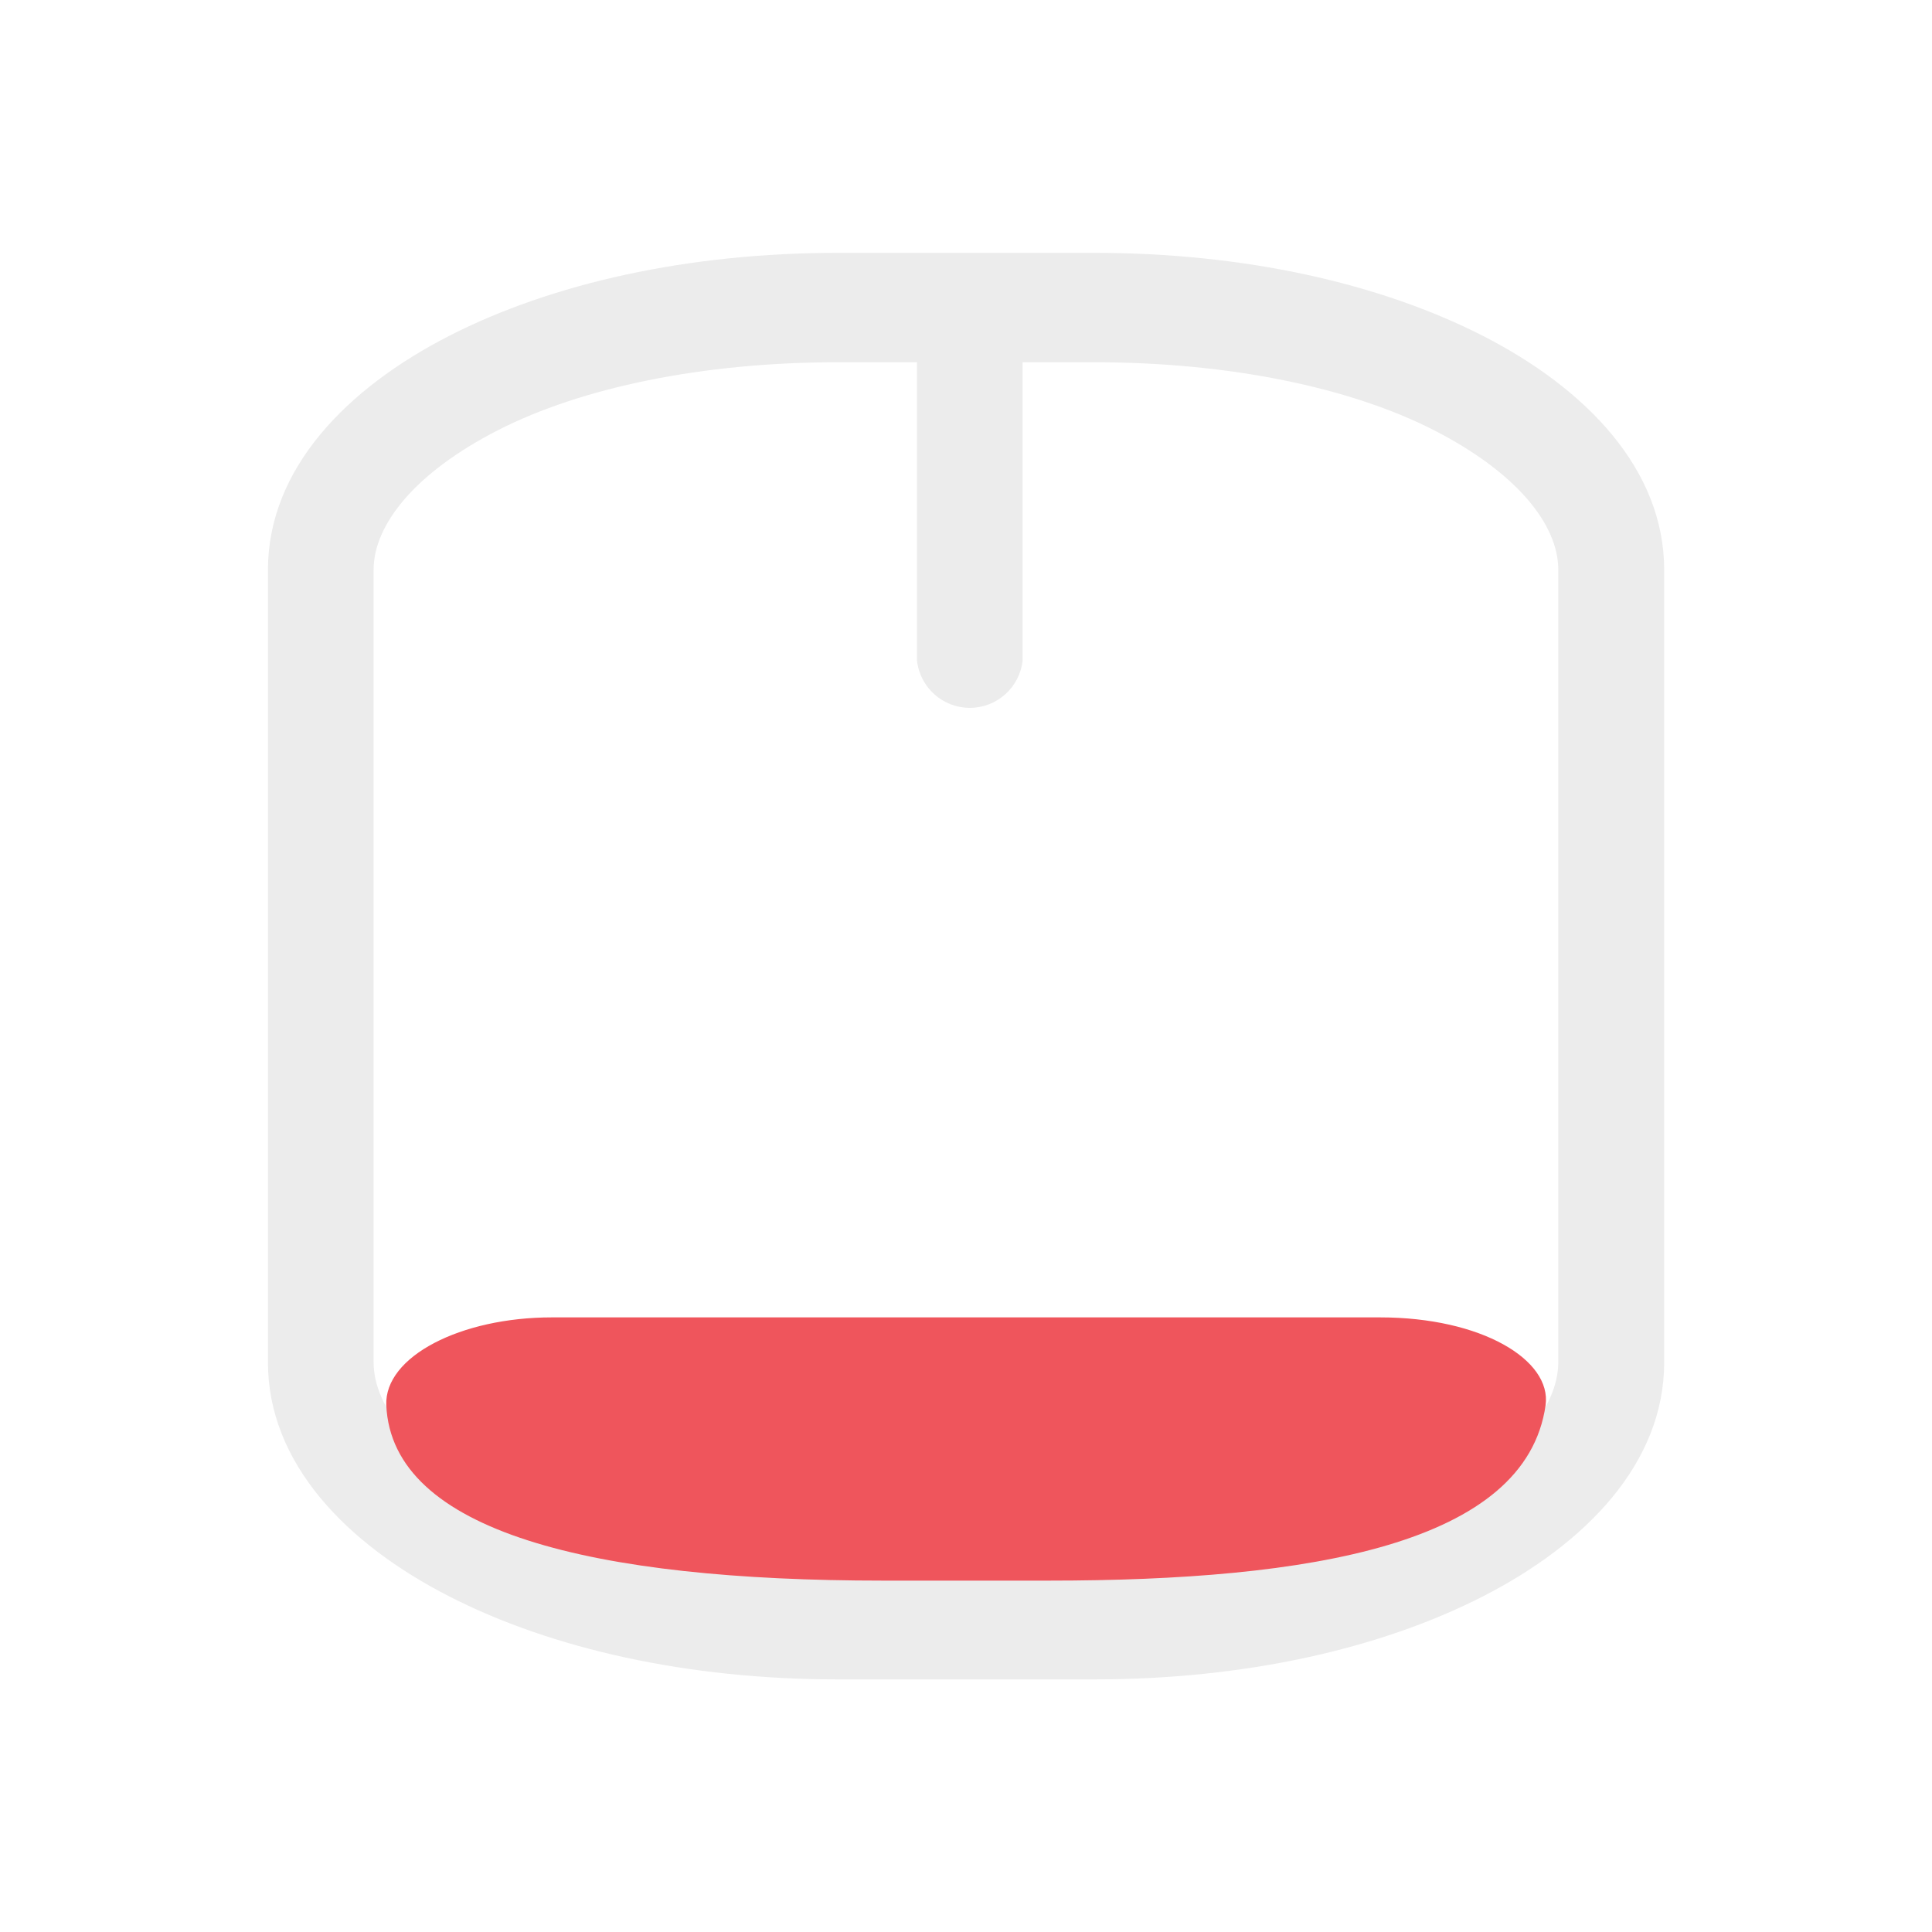
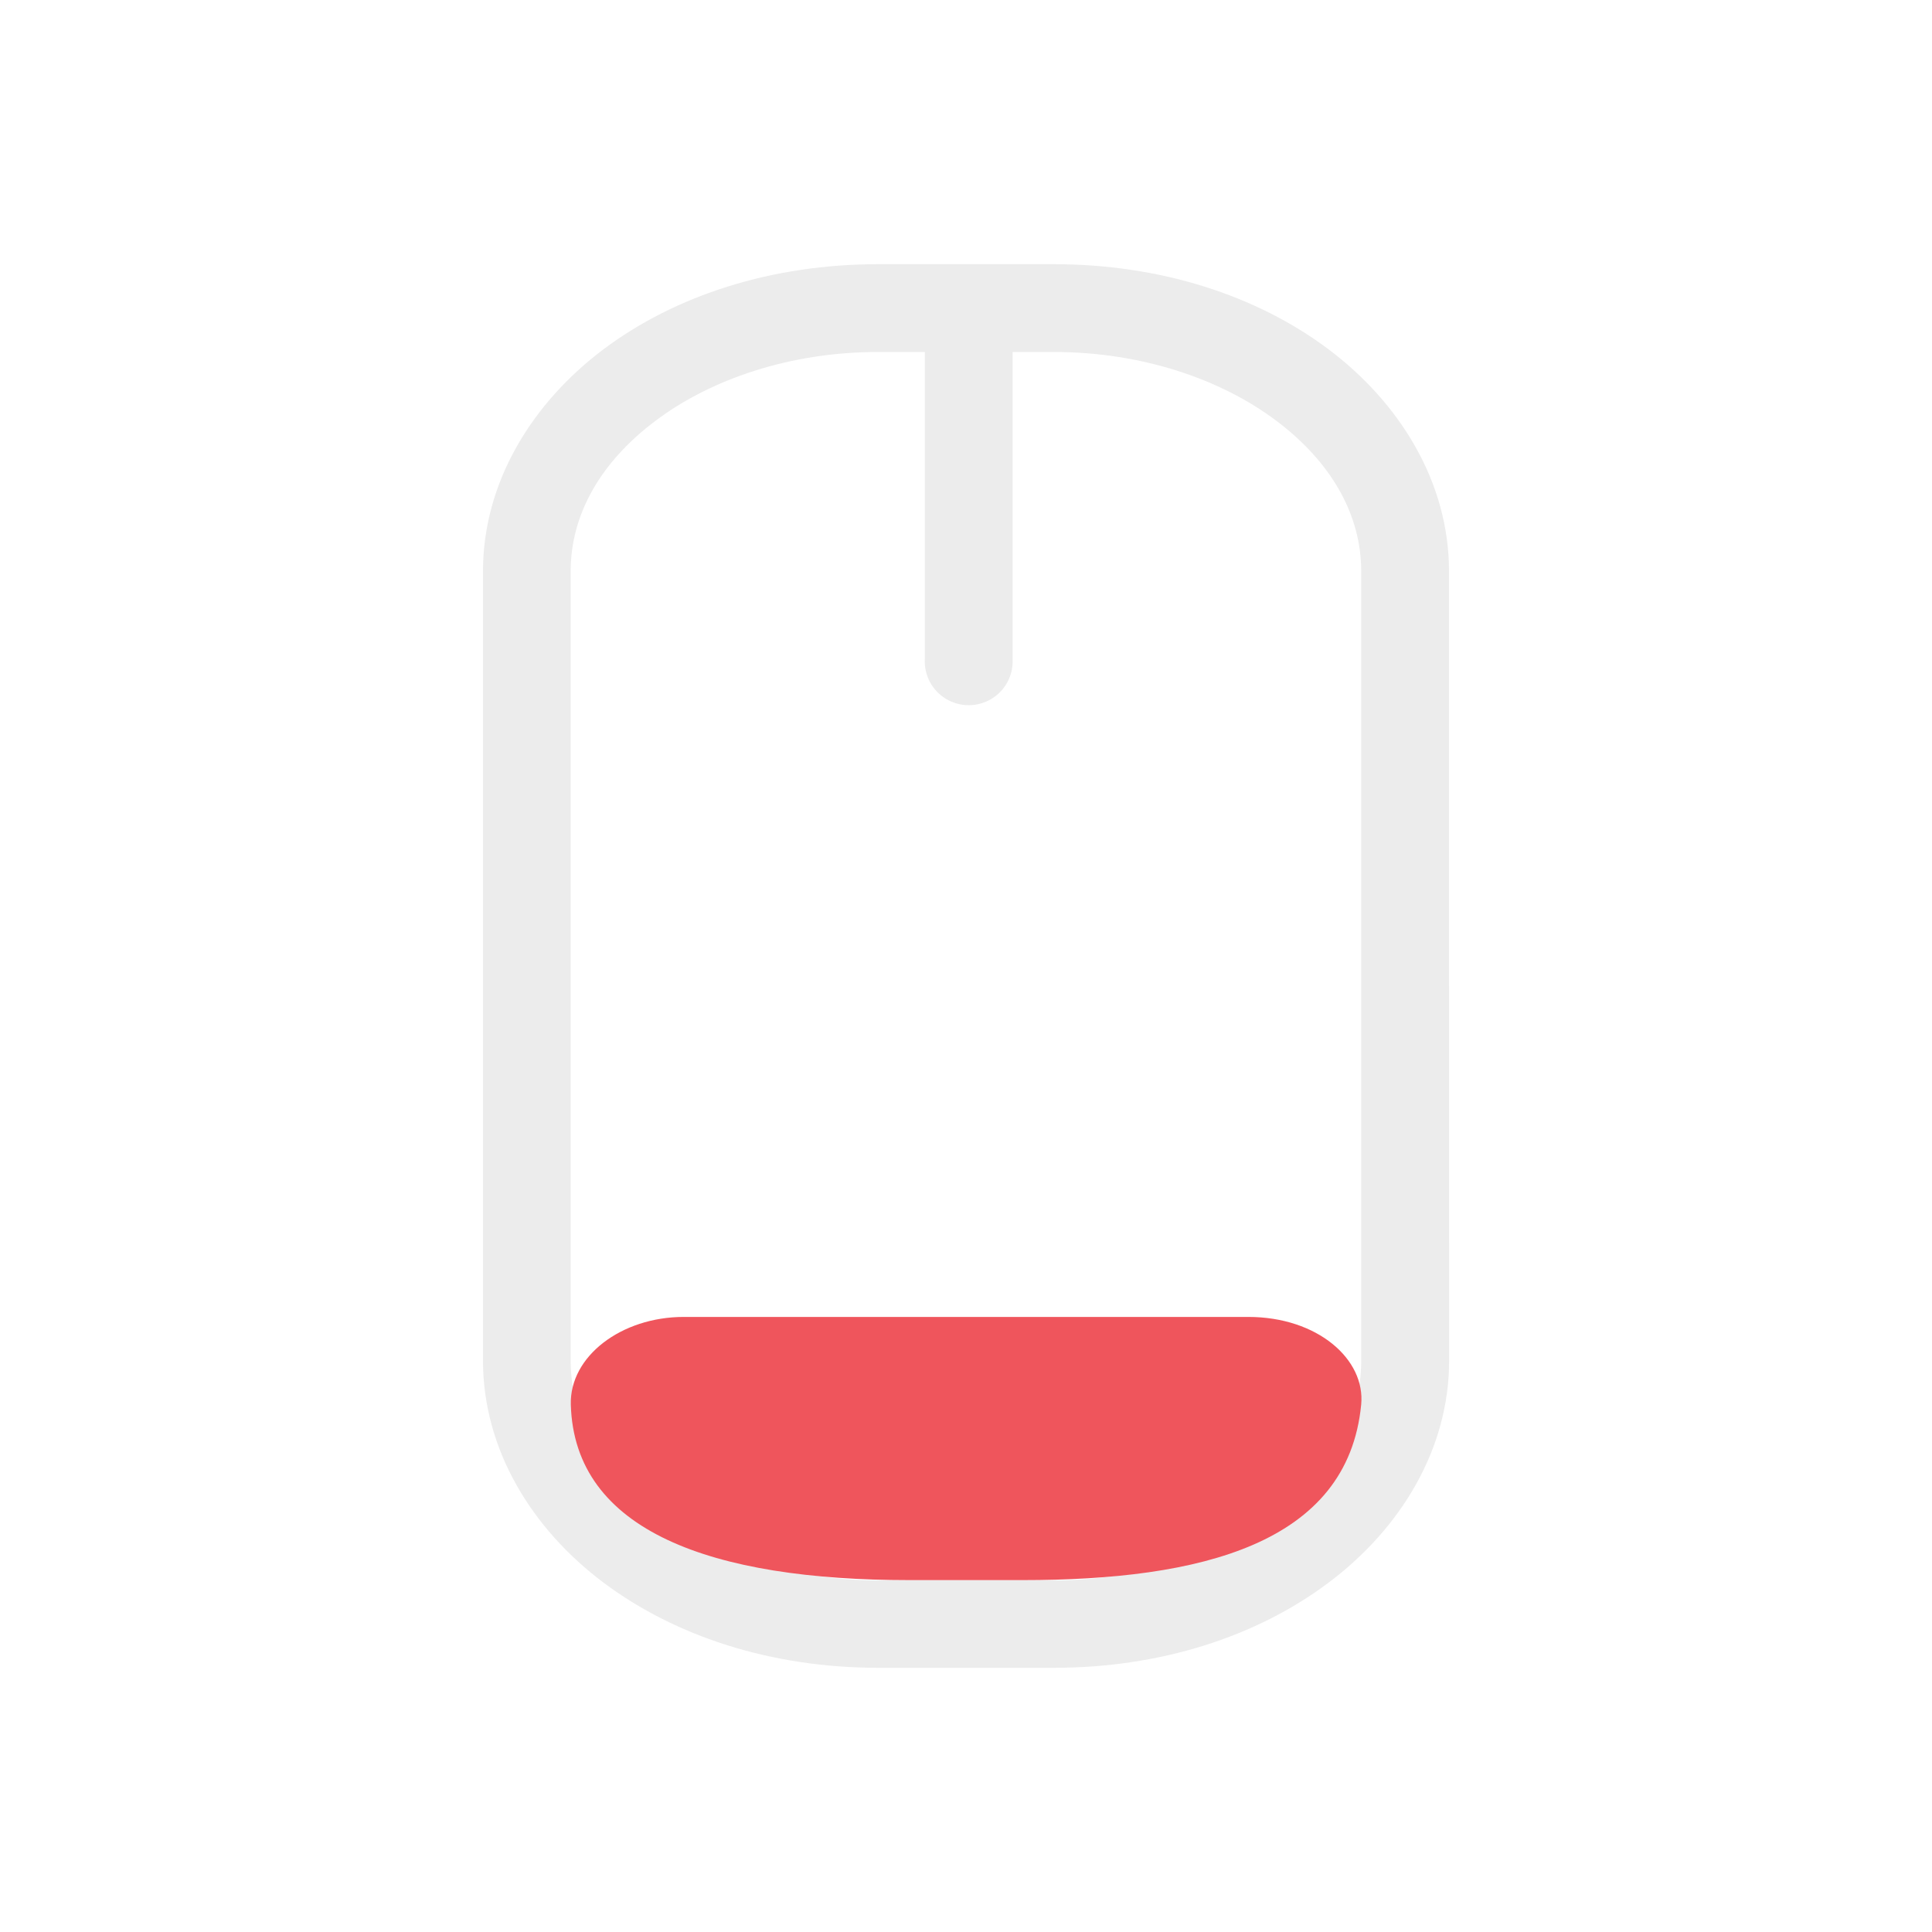
- <svg xmlns="http://www.w3.org/2000/svg" width="16" height="16" viewBox="0 0 16 16" id="svg3035" version="1.1">
-   <defs id="defs3037">
-     <filter id="0" filterUnits="objectBoundingBox" x="0" y="0" width="16" height="16">
-       <feColorMatrix type="matrix" in="SourceGraphic" values="0 0 0 0 1 0 0 0 0 1 0 0 0 0 1 0 0 0 1 0" id="feColorMatrix3040" />
-     </filter>
-     <mask id="1">
-       <g filter="url(#0)" id="g3043">
-         <rect width="16" height="16" fill-opacity="0.302" id="rect3045" />
-       </g>
-     </mask>
-     <clipPath id="2">
-       <rect width="16" height="16" id="rect3048" />
-     </clipPath>
-     <g id="3" clip-path="url(#2)">
-       <path d="M 12.5 5.334 L 12.5 8.665 " transform="matrix(1.066667,0,0,0.727273,-5.333333,-0.727273)" fill="none" stroke="#dcdcdc" stroke-linecap="round" stroke-width="2" id="path3051" />
-       <path d="M -16.453 8.248 L -7.547 8.248 C -6.28 8.248 -5.249 9.728 -5.249 11.552 L -5.249 13.448 C -5.249 15.272 -6.28 16.752 -7.547 16.752 L -16.453 16.752 C -17.72 16.752 -18.751 15.272 -18.751 13.448 L -18.751 11.552 C -18.751 9.728 -17.72 8.248 -16.453 8.248 Z " transform="matrix(0,-0.727273,1.066667,0,-5.333333,-0.727273)" fill="none" stroke="#dcdcdc" stroke-linecap="round" stroke-width="0.5" id="path3053" />
-     </g>
-   </defs>
-   <path style="font-size:medium;font-style:normal;font-variant:normal;font-weight:normal;font-stretch:normal;text-indent:0;text-align:start;text-decoration:none;line-height:normal;letter-spacing:normal;word-spacing:normal;text-transform:none;direction:ltr;block-progression:tb;writing-mode:lr-tb;text-anchor:start;baseline-shift:baseline;color:#000000;fill:#ececec;fill-opacity:1;stroke:none;stroke-width:0.881;marker:none;visibility:visible;display:inline;overflow:visible;enable-background:accumulate;font-family:Sans;-inkscape-font-specification:Sans" d="m 6.938,2.094 c -1.242,0 -2.367,0.252 -3.219,0.688 -0.852,0.436 -1.5,1.103 -1.5,1.938 l 0,6.562 c 0,0.835 0.648,1.502 1.5,1.938 0.852,0.436 1.977,0.688 3.219,0.688 l 2.125,0 c 1.242,0 2.367,-0.252 3.219,-0.688 0.852,-0.436 1.5,-1.103 1.5,-1.938 l 0,-6.562 c 0,-0.835 -0.648,-1.502 -1.5,-1.938 C 11.429,2.346 10.305,2.094 9.062,2.094 l -0.938,0 -0.125,0 -1.062,0 z m 0,0.906 0.656,0 0,2.469 a 0.44,0.44 0 0 0 0.875,0 L 8.469,3 9.062,3 c 1.121,0 2.123,0.21 2.812,0.562 0.69,0.353 1.031,0.784 1.031,1.156 l 0,6.562 c 0,0.372 -0.341,0.804 -1.031,1.156 C 11.185,12.79 10.184,13 9.062,13 l -2.125,0 C 5.816,13 4.815,12.79 4.125,12.438 3.435,12.085 3.094,11.653 3.094,11.281 l 0,-6.562 C 3.094,4.347 3.435,3.915 4.125,3.562 4.815,3.21 5.816,3 6.938,3 z" id="path3061" />
-   <path style="fill:#ef555c;fill-rule:evenodd;fill-opacity:1" id="path3063" d="m 4.57,10.91 c -0.754,0 -1.387,0.324 -1.371,0.727 0.047,1.051 1.715,1.453 4.113,1.453 l 1.375,0 c 2.164,0 3.949,-0.301 4.113,-1.453 0.051,-0.375 -0.531,-0.727 -1.371,-0.727 z" />
+ <svg xmlns="http://www.w3.org/2000/svg" viewBox="0 0 16 16" width="16" height="16" id="svg3003" version="1.1">
+   <defs id="defs3027" />
+   <path style="color:#000000;font-style:normal;font-variant:normal;font-weight:normal;font-stretch:normal;font-size:medium;line-height:normal;font-family:Sans;-inkscape-font-specification:Sans;text-indent:0;text-align:start;text-decoration:none;text-decoration-line:none;letter-spacing:normal;word-spacing:normal;text-transform:none;direction:ltr;block-progression:tb;writing-mode:lr-tb;baseline-shift:baseline;text-anchor:start;display:inline;overflow:visible;visibility:visible;fill:#ececec;fill-opacity:1;stroke:none;stroke-width:1;marker:none;enable-background:accumulate" d="M 7.273,2.188 C 6.394,2.188 5.597,2.444 5,2.891 4.403,3.339 4,3.997 4,4.73 l 0,6.539 c 0,0.734 0.403,1.392 1,1.839 0.597,0.447 1.394,0.704 2.273,0.704 l 1.455,0 c 0.879,0 1.676,-0.256 2.273,-0.704 0.597,-0.447 1,-1.105 1,-1.839 L 12,4.73 C 12,3.997 11.597,3.339 11,2.891 10.403,2.444 9.606,2.188 8.727,2.188 l -0.591,0 -0.182,0 -0.682,0 z m 0,0.727 0.386,0 0,2.543 a 0.364,0.363 0 1 0 0.727,0 l 0,-2.543 0.341,0 c 0.733,0 1.386,0.227 1.841,0.568 0.454,0.341 0.705,0.775 0.705,1.249 l 0,6.539 c 0,0.474 -0.25,0.908 -0.705,1.249 -0.454,0.341 -1.108,0.568 -1.841,0.568 l -1.455,0 c -0.733,0 -1.386,-0.227 -1.841,-0.568 -0.454,-0.341 -0.705,-0.775 -0.705,-1.249 l 0,-6.539 c 0,-0.474 0.25,-0.908 0.705,-1.249 0.454,-0.341 1.108,-0.568 1.841,-0.568 z" id="path3019" />
+   <g transform="matrix(0.935065,0,0,0.7265625,0.9870129,5.09375)" id="g3021" style="fill:#ef555c;fill-opacity:1">
+     <path d="M 5,8 C 4.448,8 3.988,8.449 4,9 c 0.032,1.443 1.25,2 3,2 l 1,0 c 1.578,0 2.88,-0.413 3,-2 0.039,-0.516 -0.386,-1 -1,-1 z" id="path3023" style="fill:#ef555c;fill-opacity:1;fill-rule:evenodd" />
+   </g>
</svg>
